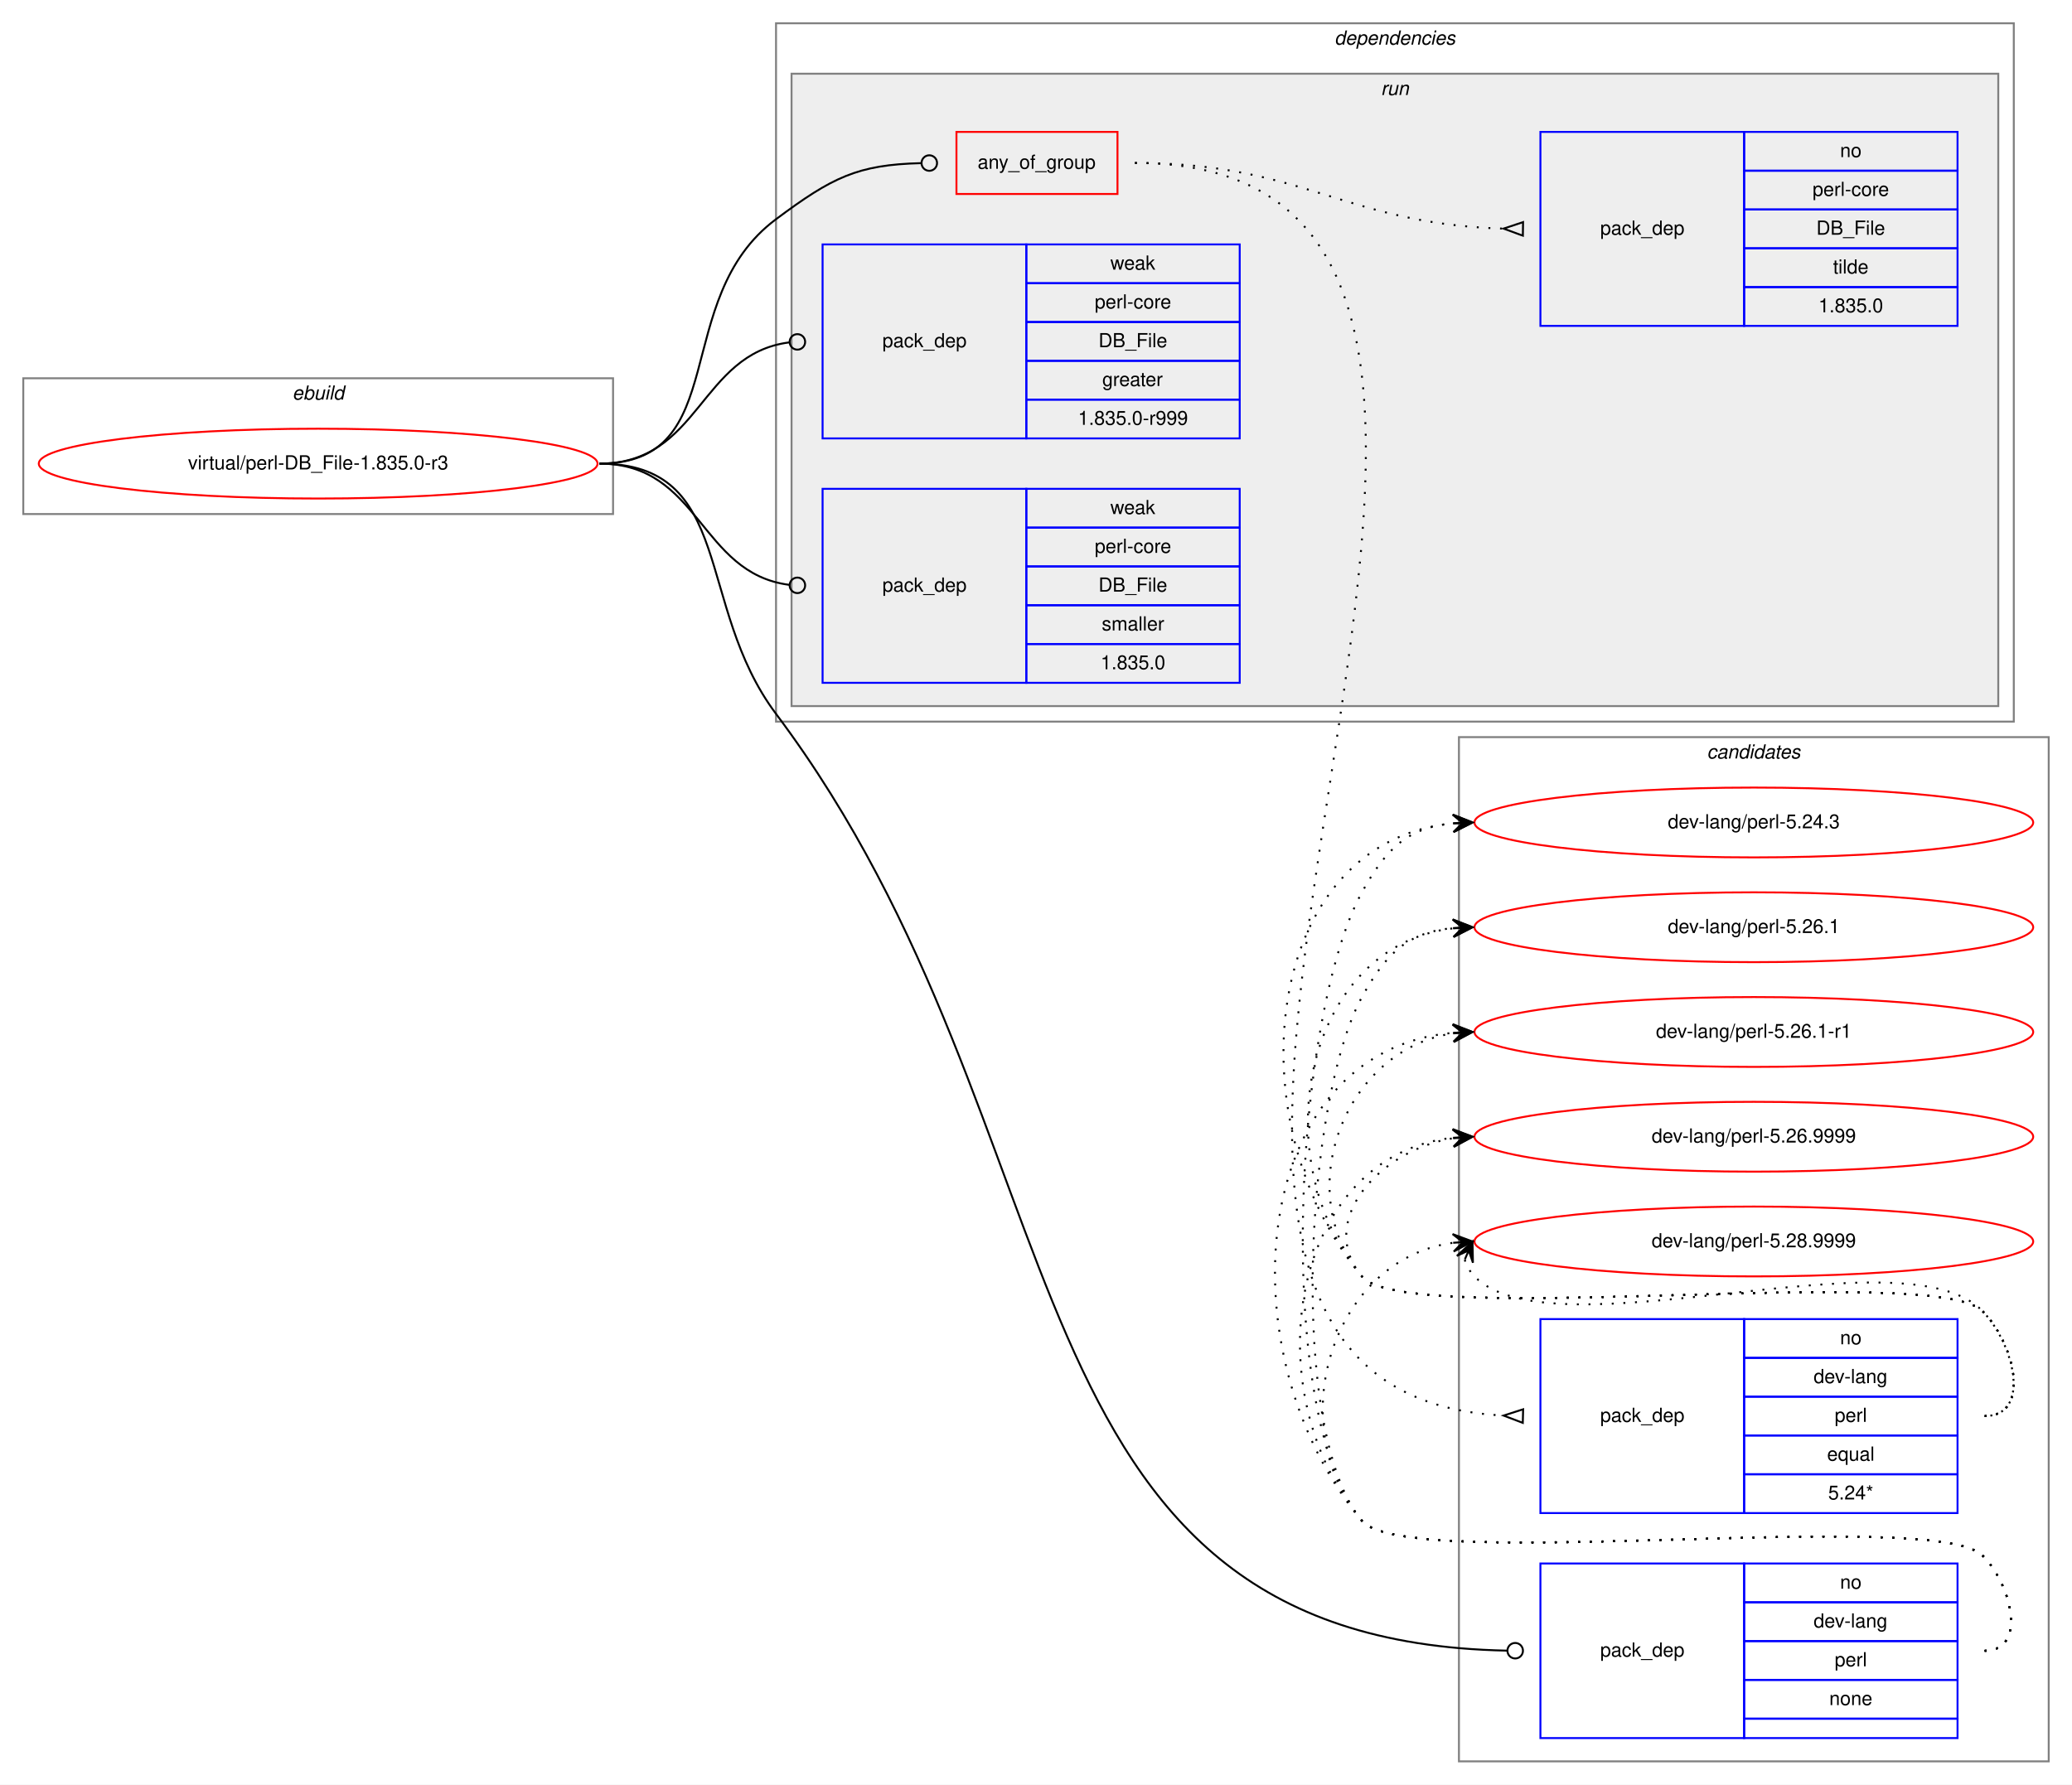
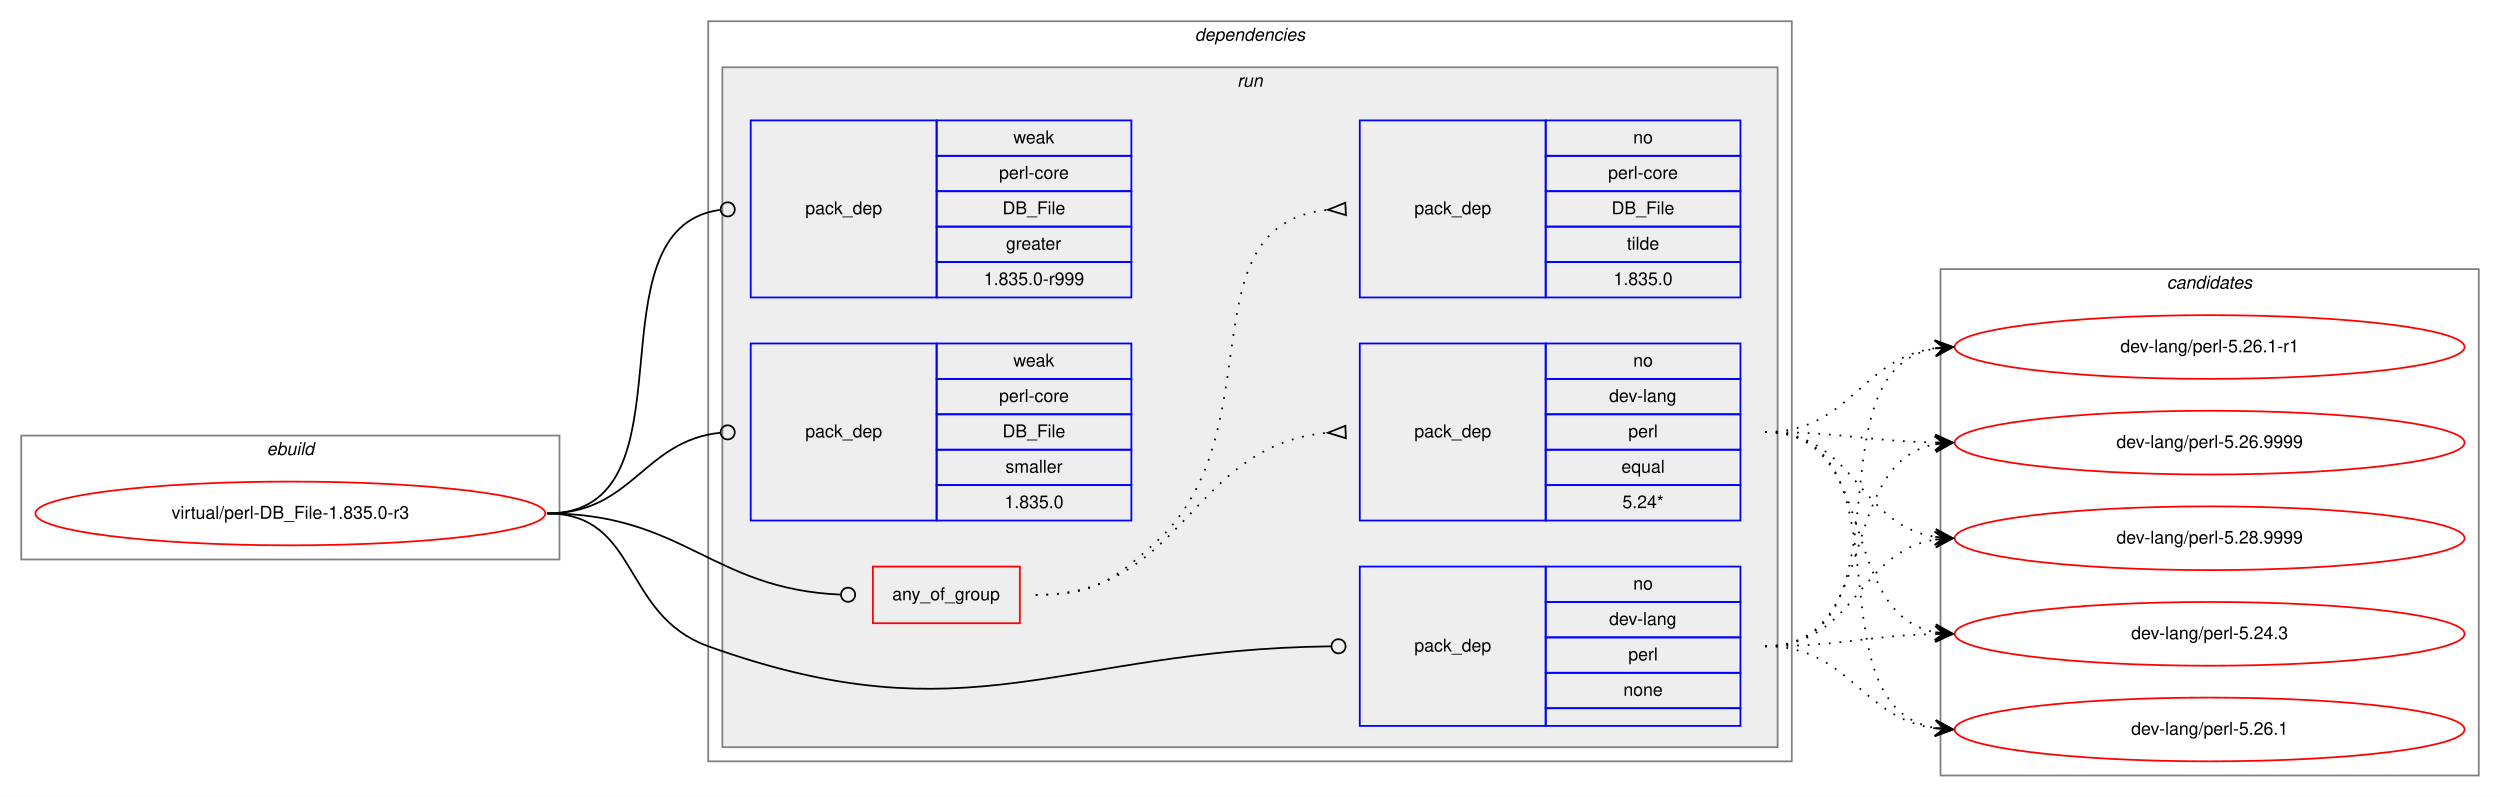
- <svg xmlns="http://www.w3.org/2000/svg" xmlns:xlink="http://www.w3.org/1999/xlink" width="1068pt" height="920pt" viewBox="0.00 0.00 1068.00 920.00">
-   <g id="graph0" class="graph" transform="scale(1 1) rotate(0) translate(4 916)">
-     <polygon fill="white" stroke="transparent" points="-4,4 -4,-916 1064,-916 1064,4 -4,4" />
+ <svg xmlns="http://www.w3.org/2000/svg" xmlns:xlink="http://www.w3.org/1999/xlink" width="1412pt" height="450pt" viewBox="0.00 0.00 1412.00 450.00">
+   <g id="graph0" class="graph" transform="scale(1 1) rotate(0) translate(4 446)">
+     <polygon fill="white" stroke="transparent" points="-4,4 -4,-446 1408,-446 1408,4 -4,4" />
+     <g id="clust1" class="cluster">
+       <polygon fill="none" stroke="gray" points="8,-130 8,-200 312,-200 312,-130 8,-130" />
+       <text text-anchor="start" x="146.66" y="-189" font-family="Helvetica,sans-Serif" font-style="italic" font-size="10.00">ebuild</text>
+     </g>
+     <g id="clust2" class="cluster">
+       <polygon fill="none" stroke="gray" points="396,-16 396,-434 1008,-434 1008,-16 396,-16" />
+       <text text-anchor="start" x="670.86" y="-423" font-family="Helvetica,sans-Serif" font-style="italic" font-size="10.00">dependencies</text>
+     </g>
+     <g id="clust5" class="cluster">
+       <polygon fill="#eeeeee" stroke="gray" points="404,-24 404,-408 1000,-408 1000,-24 404,-24" />
+       <text text-anchor="start" x="694.77" y="-397" font-family="Helvetica,sans-Serif" font-style="italic" font-size="10.00">run</text>
+     </g>
    <g id="clust12" class="cluster">
-       <polygon fill="none" stroke="gray" points="748,-8 748,-536 1052,-536 1052,-8 748,-8" />
-       <text text-anchor="start" x="875.82" y="-525" font-family="Helvetica,sans-Serif" font-style="italic" font-size="10.00">candidates</text>
-     </g>
-     <g id="clust1" class="cluster">
-       <polygon fill="none" stroke="gray" points="8,-651 8,-721 312,-721 312,-651 8,-651" />
-       <text text-anchor="start" x="146.66" y="-710" font-family="Helvetica,sans-Serif" font-style="italic" font-size="10.00">ebuild</text>
-     </g>
-     <g id="clust2" class="cluster">
-       <polygon fill="none" stroke="gray" points="396,-544 396,-904 1034,-904 1034,-544 396,-544" />
-       <text text-anchor="start" x="683.86" y="-893" font-family="Helvetica,sans-Serif" font-style="italic" font-size="10.00">dependencies</text>
-     </g>
-     <g id="clust5" class="cluster">
-       <polygon fill="#eeeeee" stroke="gray" points="404,-552 404,-878 1026,-878 1026,-552 404,-552" />
-       <text text-anchor="start" x="707.77" y="-867" font-family="Helvetica,sans-Serif" font-style="italic" font-size="10.00">run</text>
+       <polygon fill="none" stroke="gray" points="1092,-8 1092,-294 1396,-294 1396,-8 1092,-8" />
+       <text text-anchor="start" x="1219.82" y="-283" font-family="Helvetica,sans-Serif" font-style="italic" font-size="10.00">candidates</text>
    </g>
    <g id="node1" class="node">
      <g id="a_node1">
        <a xlink:href="../virtual/perl-DB_File-1.835.0-r3.svg" xlink:title="virtual/perl-DB_File-1.835.0-r3">
-           <ellipse fill="none" stroke="red" cx="160" cy="-677" rx="144" ry="18" />
-           <text text-anchor="middle" x="160" y="-674" font-family="Helvetica,sans-Serif" font-size="10.00">virtual/perl-DB_File-1.835.0-r3</text>
+           <ellipse fill="none" stroke="red" cx="160" cy="-156" rx="144" ry="18" />
+           <text text-anchor="middle" x="160" y="-153" font-family="Helvetica,sans-Serif" font-size="10.00">virtual/perl-DB_File-1.835.0-r3</text>
        </a>
      </g>
    </g>
    <g id="node2" class="node">
-       <polygon fill="none" stroke="red" points="489,-816 489,-848 572,-848 572,-816 489,-816" />
-       <text text-anchor="start" x="499.92" y="-829" font-family="Helvetica,sans-Serif" font-size="10.00">any_of_group</text>
+       <polygon fill="none" stroke="red" points="489,-94 489,-126 572,-126 572,-94 489,-94" />
+       <text text-anchor="start" x="499.92" y="-107" font-family="Helvetica,sans-Serif" font-size="10.00">any_of_group</text>
    </g>
    <g id="edge3" class="edge">
-       <path fill="none" stroke="black" d="M305,-677C374.08,-677 340.62,-761.71 396,-803 425,-824.62 437.95,-831.07 470.72,-831.9" />
-       <ellipse fill="none" stroke="black" cx="475" cy="-831.95" rx="4" ry="4" />
+       <path fill="none" stroke="black" d="M305,-156C382.18,-156 397.94,-113.18 470.8,-110.17" />
+       <ellipse fill="none" stroke="black" cx="475" cy="-110.08" rx="4" ry="4" />
    </g>
    <g id="node5" class="node">
-       <polygon fill="none" stroke="blue" points="790,-20 790,-110 895,-110 895,-20 790,-20" />
-       <text text-anchor="start" x="820.82" y="-62" font-family="Helvetica,sans-Serif" font-size="10.00">pack_dep</text>
-       <polygon fill="none" stroke="blue" points="895,-90 895,-110 1005,-110 1005,-90 895,-90" />
-       <text text-anchor="start" x="944.44" y="-97" font-family="Helvetica,sans-Serif" font-size="10.00">no</text>
-       <polygon fill="none" stroke="blue" points="895,-70 895,-90 1005,-90 1005,-70 895,-70" />
-       <text text-anchor="start" x="930.82" y="-77" font-family="Helvetica,sans-Serif" font-size="10.00">dev-lang</text>
-       <polygon fill="none" stroke="blue" points="895,-50 895,-70 1005,-70 1005,-50 895,-50" />
-       <text text-anchor="start" x="941.66" y="-57" font-family="Helvetica,sans-Serif" font-size="10.00">perl</text>
-       <polygon fill="none" stroke="blue" points="895,-30 895,-50 1005,-50 1005,-30 895,-30" />
-       <text text-anchor="start" x="938.88" y="-37" font-family="Helvetica,sans-Serif" font-size="10.00">none</text>
-       <polygon fill="none" stroke="blue" points="895,-20 895,-30 1005,-30 1005,-20 895,-20" />
+       <polygon fill="none" stroke="blue" points="764,-36 764,-126 869,-126 869,-36 764,-36" />
+       <text text-anchor="start" x="794.82" y="-78" font-family="Helvetica,sans-Serif" font-size="10.00">pack_dep</text>
+       <polygon fill="none" stroke="blue" points="869,-106 869,-126 979,-126 979,-106 869,-106" />
+       <text text-anchor="start" x="918.44" y="-113" font-family="Helvetica,sans-Serif" font-size="10.00">no</text>
+       <polygon fill="none" stroke="blue" points="869,-86 869,-106 979,-106 979,-86 869,-86" />
+       <text text-anchor="start" x="904.82" y="-93" font-family="Helvetica,sans-Serif" font-size="10.00">dev-lang</text>
+       <polygon fill="none" stroke="blue" points="869,-66 869,-86 979,-86 979,-66 869,-66" />
+       <text text-anchor="start" x="915.66" y="-73" font-family="Helvetica,sans-Serif" font-size="10.00">perl</text>
+       <polygon fill="none" stroke="blue" points="869,-46 869,-66 979,-66 979,-46 869,-46" />
+       <text text-anchor="start" x="912.88" y="-53" font-family="Helvetica,sans-Serif" font-size="10.00">none</text>
+       <polygon fill="none" stroke="blue" points="869,-36 869,-46 979,-46 979,-36 869,-36" />
    </g>
    <g id="edge4" class="edge">
-       <path fill="none" stroke="black" d="M305,-677C375.16,-677 353.89,-604.12 396,-548 559.06,-330.66 507.57,-70.4 772.66,-65.08" />
-       <ellipse fill="none" stroke="black" cx="777" cy="-65.04" rx="4" ry="4" />
+       <path fill="none" stroke="black" d="M305,-156C357.41,-156 346.67,-98.71 396,-81 543.94,-27.89 594.23,-79.13 747.66,-80.95" />
+       <ellipse fill="none" stroke="black" cx="752" cy="-80.98" rx="4" ry="4" />
    </g>
    <g id="node6" class="node">
-       <polygon fill="none" stroke="blue" points="420,-690 420,-790 525,-790 525,-690 420,-690" />
-       <text text-anchor="start" x="450.82" y="-737" font-family="Helvetica,sans-Serif" font-size="10.00">pack_dep</text>
-       <polygon fill="none" stroke="blue" points="525,-770 525,-790 635,-790 635,-770 525,-770" />
-       <text text-anchor="start" x="568.33" y="-777" font-family="Helvetica,sans-Serif" font-size="10.00">weak</text>
-       <polygon fill="none" stroke="blue" points="525,-750 525,-770 635,-770 635,-750 525,-750" />
-       <text text-anchor="start" x="560.27" y="-757" font-family="Helvetica,sans-Serif" font-size="10.00">perl-core</text>
-       <polygon fill="none" stroke="blue" points="525,-730 525,-750 635,-750 635,-730 525,-730" />
-       <text text-anchor="start" x="562.22" y="-737" font-family="Helvetica,sans-Serif" font-size="10.00">DB_File</text>
-       <polygon fill="none" stroke="blue" points="525,-710 525,-730 635,-730 635,-710 525,-710" />
-       <text text-anchor="start" x="564.16" y="-717" font-family="Helvetica,sans-Serif" font-size="10.00">greater</text>
-       <polygon fill="none" stroke="blue" points="525,-690 525,-710 635,-710 635,-690 525,-690" />
-       <text text-anchor="start" x="551.65" y="-697" font-family="Helvetica,sans-Serif" font-size="10.00">1.835.0-r999</text>
+       <polygon fill="none" stroke="blue" points="420,-278 420,-378 525,-378 525,-278 420,-278" />
+       <text text-anchor="start" x="450.82" y="-325" font-family="Helvetica,sans-Serif" font-size="10.00">pack_dep</text>
+       <polygon fill="none" stroke="blue" points="525,-358 525,-378 635,-378 635,-358 525,-358" />
+       <text text-anchor="start" x="568.33" y="-365" font-family="Helvetica,sans-Serif" font-size="10.00">weak</text>
+       <polygon fill="none" stroke="blue" points="525,-338 525,-358 635,-358 635,-338 525,-338" />
+       <text text-anchor="start" x="560.27" y="-345" font-family="Helvetica,sans-Serif" font-size="10.00">perl-core</text>
+       <polygon fill="none" stroke="blue" points="525,-318 525,-338 635,-338 635,-318 525,-318" />
+       <text text-anchor="start" x="562.22" y="-325" font-family="Helvetica,sans-Serif" font-size="10.00">DB_File</text>
+       <polygon fill="none" stroke="blue" points="525,-298 525,-318 635,-318 635,-298 525,-298" />
+       <text text-anchor="start" x="564.16" y="-305" font-family="Helvetica,sans-Serif" font-size="10.00">greater</text>
+       <polygon fill="none" stroke="blue" points="525,-278 525,-298 635,-298 635,-278 525,-278" />
+       <text text-anchor="start" x="551.65" y="-285" font-family="Helvetica,sans-Serif" font-size="10.00">1.835.0-r999</text>
    </g>
    <g id="edge5" class="edge">
-       <path fill="none" stroke="black" d="M305,-677C356.91,-677 356.41,-733.53 402.8,-739.49" />
-       <ellipse fill="none" stroke="black" cx="407.01" cy="-739.75" rx="4" ry="4" />
+       <path fill="none" stroke="black" d="M305,-156C391.81,-156 325.91,-316.77 402.58,-327.44" />
+       <ellipse fill="none" stroke="black" cx="407.01" cy="-327.74" rx="4" ry="4" />
    </g>
    <g id="node7" class="node">
-       <polygon fill="none" stroke="blue" points="420,-564 420,-664 525,-664 525,-564 420,-564" />
-       <text text-anchor="start" x="450.82" y="-611" font-family="Helvetica,sans-Serif" font-size="10.00">pack_dep</text>
-       <polygon fill="none" stroke="blue" points="525,-644 525,-664 635,-664 635,-644 525,-644" />
-       <text text-anchor="start" x="568.33" y="-651" font-family="Helvetica,sans-Serif" font-size="10.00">weak</text>
-       <polygon fill="none" stroke="blue" points="525,-624 525,-644 635,-644 635,-624 525,-624" />
-       <text text-anchor="start" x="560.27" y="-631" font-family="Helvetica,sans-Serif" font-size="10.00">perl-core</text>
-       <polygon fill="none" stroke="blue" points="525,-604 525,-624 635,-624 635,-604 525,-604" />
-       <text text-anchor="start" x="562.22" y="-611" font-family="Helvetica,sans-Serif" font-size="10.00">DB_File</text>
-       <polygon fill="none" stroke="blue" points="525,-584 525,-604 635,-604 635,-584 525,-584" />
-       <text text-anchor="start" x="563.89" y="-591" font-family="Helvetica,sans-Serif" font-size="10.00">smaller</text>
-       <polygon fill="none" stroke="blue" points="525,-564 525,-584 635,-584 635,-564 525,-564" />
-       <text text-anchor="start" x="563.32" y="-571" font-family="Helvetica,sans-Serif" font-size="10.00">1.835.0</text>
+       <polygon fill="none" stroke="blue" points="420,-152 420,-252 525,-252 525,-152 420,-152" />
+       <text text-anchor="start" x="450.82" y="-199" font-family="Helvetica,sans-Serif" font-size="10.00">pack_dep</text>
+       <polygon fill="none" stroke="blue" points="525,-232 525,-252 635,-252 635,-232 525,-232" />
+       <text text-anchor="start" x="568.33" y="-239" font-family="Helvetica,sans-Serif" font-size="10.00">weak</text>
+       <polygon fill="none" stroke="blue" points="525,-212 525,-232 635,-232 635,-212 525,-212" />
+       <text text-anchor="start" x="560.27" y="-219" font-family="Helvetica,sans-Serif" font-size="10.00">perl-core</text>
+       <polygon fill="none" stroke="blue" points="525,-192 525,-212 635,-212 635,-192 525,-192" />
+       <text text-anchor="start" x="562.22" y="-199" font-family="Helvetica,sans-Serif" font-size="10.00">DB_File</text>
+       <polygon fill="none" stroke="blue" points="525,-172 525,-192 635,-192 635,-172 525,-172" />
+       <text text-anchor="start" x="563.89" y="-179" font-family="Helvetica,sans-Serif" font-size="10.00">smaller</text>
+       <polygon fill="none" stroke="blue" points="525,-152 525,-172 635,-172 635,-152 525,-152" />
+       <text text-anchor="start" x="563.32" y="-159" font-family="Helvetica,sans-Serif" font-size="10.00">1.835.0</text>
    </g>
    <g id="edge6" class="edge">
-       <path fill="none" stroke="black" d="M305,-677C356.91,-677 356.41,-620.47 402.8,-614.51" />
-       <ellipse fill="none" stroke="black" cx="407.01" cy="-614.25" rx="4" ry="4" />
+       <path fill="none" stroke="black" d="M305,-156C353.55,-156 359.14,-197.11 402.99,-201.6" />
+       <ellipse fill="none" stroke="black" cx="407" cy="-201.8" rx="4" ry="4" />
    </g>
    <g id="node3" class="node">
-       <polygon fill="none" stroke="blue" points="790,-136 790,-236 895,-236 895,-136 790,-136" />
-       <text text-anchor="start" x="820.82" y="-183" font-family="Helvetica,sans-Serif" font-size="10.00">pack_dep</text>
-       <polygon fill="none" stroke="blue" points="895,-216 895,-236 1005,-236 1005,-216 895,-216" />
-       <text text-anchor="start" x="944.44" y="-223" font-family="Helvetica,sans-Serif" font-size="10.00">no</text>
-       <polygon fill="none" stroke="blue" points="895,-196 895,-216 1005,-216 1005,-196 895,-196" />
-       <text text-anchor="start" x="930.82" y="-203" font-family="Helvetica,sans-Serif" font-size="10.00">dev-lang</text>
-       <polygon fill="none" stroke="blue" points="895,-176 895,-196 1005,-196 1005,-176 895,-176" />
-       <text text-anchor="start" x="941.66" y="-183" font-family="Helvetica,sans-Serif" font-size="10.00">perl</text>
-       <polygon fill="none" stroke="blue" points="895,-156 895,-176 1005,-176 1005,-156 895,-156" />
-       <text text-anchor="start" x="937.77" y="-163" font-family="Helvetica,sans-Serif" font-size="10.00">equal</text>
-       <polygon fill="none" stroke="blue" points="895,-136 895,-156 1005,-156 1005,-136 895,-136" />
-       <text text-anchor="start" x="938.32" y="-143" font-family="Helvetica,sans-Serif" font-size="10.00">5.24*</text>
+       <polygon fill="none" stroke="blue" points="764,-152 764,-252 869,-252 869,-152 764,-152" />
+       <text text-anchor="start" x="794.82" y="-199" font-family="Helvetica,sans-Serif" font-size="10.00">pack_dep</text>
+       <polygon fill="none" stroke="blue" points="869,-232 869,-252 979,-252 979,-232 869,-232" />
+       <text text-anchor="start" x="918.44" y="-239" font-family="Helvetica,sans-Serif" font-size="10.00">no</text>
+       <polygon fill="none" stroke="blue" points="869,-212 869,-232 979,-232 979,-212 869,-212" />
+       <text text-anchor="start" x="904.82" y="-219" font-family="Helvetica,sans-Serif" font-size="10.00">dev-lang</text>
+       <polygon fill="none" stroke="blue" points="869,-192 869,-212 979,-212 979,-192 869,-192" />
+       <text text-anchor="start" x="915.66" y="-199" font-family="Helvetica,sans-Serif" font-size="10.00">perl</text>
+       <polygon fill="none" stroke="blue" points="869,-172 869,-192 979,-192 979,-172 869,-172" />
+       <text text-anchor="start" x="911.77" y="-179" font-family="Helvetica,sans-Serif" font-size="10.00">equal</text>
+       <polygon fill="none" stroke="blue" points="869,-152 869,-172 979,-172 979,-152 869,-152" />
+       <text text-anchor="start" x="912.32" y="-159" font-family="Helvetica,sans-Serif" font-size="10.00">5.24*</text>
    </g>
    <g id="edge1" class="edge">
-       <path fill="none" stroke="black" stroke-dasharray="1,5" d="M581,-832C878.03,-832 489.75,-201.05 770.72,-186.26" />
-       <polygon fill="none" stroke="black" points="781.09,-189.5 771,-186.26 780.91,-182.5 781.09,-189.5" />
+       <path fill="none" stroke="black" stroke-dasharray="1,5" d="M581,-110C665.27,-110 668.04,-194.61 745.62,-201.55" />
+       <polygon fill="none" stroke="black" points="755.85,-205.5 746.01,-201.57 756.15,-198.5 755.85,-205.5" />
    </g>
    <g id="node4" class="node">
-       <polygon fill="none" stroke="blue" points="790,-748 790,-848 895,-848 895,-748 790,-748" />
-       <text text-anchor="start" x="820.82" y="-795" font-family="Helvetica,sans-Serif" font-size="10.00">pack_dep</text>
-       <polygon fill="none" stroke="blue" points="895,-828 895,-848 1005,-848 1005,-828 895,-828" />
-       <text text-anchor="start" x="944.44" y="-835" font-family="Helvetica,sans-Serif" font-size="10.00">no</text>
-       <polygon fill="none" stroke="blue" points="895,-808 895,-828 1005,-828 1005,-808 895,-808" />
-       <text text-anchor="start" x="930.27" y="-815" font-family="Helvetica,sans-Serif" font-size="10.00">perl-core</text>
-       <polygon fill="none" stroke="blue" points="895,-788 895,-808 1005,-808 1005,-788 895,-788" />
-       <text text-anchor="start" x="932.22" y="-795" font-family="Helvetica,sans-Serif" font-size="10.00">DB_File</text>
-       <polygon fill="none" stroke="blue" points="895,-768 895,-788 1005,-788 1005,-768 895,-768" />
-       <text text-anchor="start" x="940.83" y="-775" font-family="Helvetica,sans-Serif" font-size="10.00">tilde</text>
-       <polygon fill="none" stroke="blue" points="895,-748 895,-768 1005,-768 1005,-748 895,-748" />
-       <text text-anchor="start" x="933.32" y="-755" font-family="Helvetica,sans-Serif" font-size="10.00">1.835.0</text>
+       <polygon fill="none" stroke="blue" points="764,-278 764,-378 869,-378 869,-278 764,-278" />
+       <text text-anchor="start" x="794.82" y="-325" font-family="Helvetica,sans-Serif" font-size="10.00">pack_dep</text>
+       <polygon fill="none" stroke="blue" points="869,-358 869,-378 979,-378 979,-358 869,-358" />
+       <text text-anchor="start" x="918.44" y="-365" font-family="Helvetica,sans-Serif" font-size="10.00">no</text>
+       <polygon fill="none" stroke="blue" points="869,-338 869,-358 979,-358 979,-338 869,-338" />
+       <text text-anchor="start" x="904.27" y="-345" font-family="Helvetica,sans-Serif" font-size="10.00">perl-core</text>
+       <polygon fill="none" stroke="blue" points="869,-318 869,-338 979,-338 979,-318 869,-318" />
+       <text text-anchor="start" x="906.22" y="-325" font-family="Helvetica,sans-Serif" font-size="10.00">DB_File</text>
+       <polygon fill="none" stroke="blue" points="869,-298 869,-318 979,-318 979,-298 869,-298" />
+       <text text-anchor="start" x="914.83" y="-305" font-family="Helvetica,sans-Serif" font-size="10.00">tilde</text>
+       <polygon fill="none" stroke="blue" points="869,-278 869,-298 979,-298 979,-278 869,-278" />
+       <text text-anchor="start" x="907.32" y="-285" font-family="Helvetica,sans-Serif" font-size="10.00">1.835.0</text>
    </g>
    <g id="edge2" class="edge">
-       <path fill="none" stroke="black" stroke-dasharray="1,5" d="M581,-832C667.64,-832 689.19,-800.6 770.75,-798.15" />
-       <polygon fill="none" stroke="black" points="781.05,-801.5 771,-798.15 780.95,-794.5 781.05,-801.5" />
+       <path fill="none" stroke="black" stroke-dasharray="1,5" d="M581,-110C613.45,-110 623.82,-117.36 648,-139 717.41,-201.13 663.59,-318.84 745.87,-327.5" />
+       <polygon fill="none" stroke="black" points="755.83,-331.5 746.01,-327.5 756.17,-324.5 755.83,-331.5" />
    </g>
    <g id="node8" class="node">
      <g id="a_node8">
        <a xlink:href="../dev-lang/perl-5.24.3.svg" xlink:title="dev-lang/perl-5.24.3">
-           <ellipse fill="none" stroke="red" cx="900" cy="-492" rx="144" ry="18" />
-           <text text-anchor="middle" x="900" y="-489" font-family="Helvetica,sans-Serif" font-size="10.00">dev-lang/perl-5.24.3</text>
+           <ellipse fill="none" stroke="red" cx="1244" cy="-88" rx="144" ry="18" />
+           <text text-anchor="middle" x="1244" y="-85" font-family="Helvetica,sans-Serif" font-size="10.00">dev-lang/perl-5.24.3</text>
        </a>
      </g>
    </g>
    <g id="edge7" class="edge">
-       <path fill="none" stroke="black" stroke-dasharray="1,5" d="M1019,-186C1043,-186 1034.85,-222.9 1018,-240 993.01,-265.37 720.84,-230.68 698,-258 631.55,-337.47 646.85,-482.28 744.93,-491.53" />
-       <polygon fill="black" stroke="black" points="755,-492 744.8,-496.03 750.01,-491.77 745.01,-491.54 745.01,-491.54 745.01,-491.54 750.01,-491.77 745.22,-487.04 755,-492 755,-492" />
+       <path fill="none" stroke="black" stroke-dasharray="1,5" d="M993,-202C1058.54,-202 1032.95,-99.71 1088.87,-88.92" />
+       <polygon fill="black" stroke="black" points="1099,-88 1089.45,-93.38 1094.02,-88.45 1089.04,-88.9 1089.04,-88.9 1089.04,-88.9 1094.02,-88.45 1088.63,-84.42 1099,-88 1099,-88" />
    </g>
    <g id="node9" class="node">
      <g id="a_node9">
        <a xlink:href="../dev-lang/perl-5.26.1.svg" xlink:title="dev-lang/perl-5.26.1">
-           <ellipse fill="none" stroke="red" cx="900" cy="-438" rx="144" ry="18" />
-           <text text-anchor="middle" x="900" y="-435" font-family="Helvetica,sans-Serif" font-size="10.00">dev-lang/perl-5.26.1</text>
+           <ellipse fill="none" stroke="red" cx="1244" cy="-34" rx="144" ry="18" />
+           <text text-anchor="middle" x="1244" y="-31" font-family="Helvetica,sans-Serif" font-size="10.00">dev-lang/perl-5.26.1</text>
        </a>
      </g>
    </g>
    <g id="edge8" class="edge">
-       <path fill="none" stroke="black" stroke-dasharray="1,5" d="M1019,-186C1043,-186 1034.85,-222.9 1018,-240 993.01,-265.37 720.84,-230.68 698,-258 646.38,-319.74 669.01,-428.6 744.96,-437.43" />
-       <polygon fill="black" stroke="black" points="755,-438 744.76,-441.92 750.01,-437.72 745.02,-437.43 745.02,-437.43 745.02,-437.43 750.01,-437.72 745.27,-432.94 755,-438 755,-438" />
+       <path fill="none" stroke="black" stroke-dasharray="1,5" d="M993,-202C1077.67,-202 1016.24,-47.5 1088.92,-34.82" />
+       <polygon fill="black" stroke="black" points="1099,-34 1089.4,-39.3 1094.02,-34.41 1089.03,-34.82 1089.03,-34.82 1089.03,-34.82 1094.02,-34.41 1088.67,-30.33 1099,-34 1099,-34" />
    </g>
    <g id="node10" class="node">
      <g id="a_node10">
        <a xlink:href="../dev-lang/perl-5.26.1-r1.svg" xlink:title="dev-lang/perl-5.26.1-r1">
-           <ellipse fill="none" stroke="red" cx="900" cy="-384" rx="144" ry="18" />
-           <text text-anchor="middle" x="900" y="-381" font-family="Helvetica,sans-Serif" font-size="10.00">dev-lang/perl-5.26.1-r1</text>
+           <ellipse fill="none" stroke="red" cx="1244" cy="-250" rx="144" ry="18" />
+           <text text-anchor="middle" x="1244" y="-247" font-family="Helvetica,sans-Serif" font-size="10.00">dev-lang/perl-5.26.1-r1</text>
        </a>
      </g>
    </g>
    <g id="edge9" class="edge">
-       <path fill="none" stroke="black" stroke-dasharray="1,5" d="M1019,-186C1043,-186 1034.85,-222.9 1018,-240 993.01,-265.37 720.84,-230.68 698,-258 660.81,-302.48 689.81,-375.17 744.82,-383.26" />
-       <polygon fill="black" stroke="black" points="755,-384 744.7,-387.76 750.01,-383.64 745.03,-383.28 745.03,-383.28 745.03,-383.28 750.01,-383.64 745.35,-378.79 755,-384 755,-384" />
+       <path fill="none" stroke="black" stroke-dasharray="1,5" d="M993,-202C1041.08,-202 1046.68,-243.49 1088.79,-249.32" />
+       <polygon fill="black" stroke="black" points="1099,-250 1088.72,-253.83 1094.01,-249.67 1089.02,-249.34 1089.02,-249.34 1089.02,-249.34 1094.01,-249.67 1089.32,-244.85 1099,-250 1099,-250" />
    </g>
    <g id="node11" class="node">
      <g id="a_node11">
        <a xlink:href="../dev-lang/perl-5.26.9999.svg" xlink:title="dev-lang/perl-5.26.9999">
-           <ellipse fill="none" stroke="red" cx="900" cy="-330" rx="144" ry="18" />
-           <text text-anchor="middle" x="900" y="-327" font-family="Helvetica,sans-Serif" font-size="10.00">dev-lang/perl-5.26.9999</text>
+           <ellipse fill="none" stroke="red" cx="1244" cy="-196" rx="144" ry="18" />
+           <text text-anchor="middle" x="1244" y="-193" font-family="Helvetica,sans-Serif" font-size="10.00">dev-lang/perl-5.26.9999</text>
        </a>
      </g>
    </g>
    <g id="edge10" class="edge">
-       <path fill="none" stroke="black" stroke-dasharray="1,5" d="M1019,-186C1043,-186 1034.85,-222.9 1018,-240 993.01,-265.37 720.84,-230.68 698,-258 673.97,-286.74 707.7,-323.39 744.96,-329.21" />
-       <polygon fill="black" stroke="black" points="755,-330 744.68,-333.7 750.02,-329.61 745.03,-329.21 745.03,-329.21 745.03,-329.21 750.02,-329.61 745.39,-324.73 755,-330 755,-330" />
+       <path fill="none" stroke="black" stroke-dasharray="1,5" d="M993,-202C1036.5,-202 1049.78,-196.9 1088.56,-196.1" />
+       <polygon fill="black" stroke="black" points="1099,-196 1089.05,-200.6 1094,-196.05 1089,-196.1 1089,-196.1 1089,-196.1 1094,-196.05 1088.96,-191.6 1099,-196 1099,-196" />
    </g>
    <g id="node12" class="node">
      <g id="a_node12">
        <a xlink:href="../dev-lang/perl-5.28.9999.svg" xlink:title="dev-lang/perl-5.28.9999">
-           <ellipse fill="none" stroke="red" cx="900" cy="-276" rx="144" ry="18" />
-           <text text-anchor="middle" x="900" y="-273" font-family="Helvetica,sans-Serif" font-size="10.00">dev-lang/perl-5.28.9999</text>
+           <ellipse fill="none" stroke="red" cx="1244" cy="-142" rx="144" ry="18" />
+           <text text-anchor="middle" x="1244" y="-139" font-family="Helvetica,sans-Serif" font-size="10.00">dev-lang/perl-5.28.9999</text>
        </a>
      </g>
    </g>
    <g id="edge11" class="edge">
-       <path fill="none" stroke="black" stroke-dasharray="1,5" d="M750.98,-266.58C751.95,-263.46 753.8,-260.23 756,-258 797,-216.46 977.78,-282.29 1018,-240 1034.54,-222.61 1043,-186 1019,-186" />
-       <polygon fill="black" stroke="black" points="755,-276 746.94,-268.57 753.04,-271.4 751.07,-266.8 751.07,-266.8 751.07,-266.8 753.04,-271.4 755.21,-265.04 755,-276 755,-276" />
+       <path fill="none" stroke="black" stroke-dasharray="1,5" d="M993,-202C1043.54,-202 1044.92,-149.7 1088.93,-142.76" />
+       <polygon fill="black" stroke="black" points="1099,-142 1089.37,-147.24 1094.01,-142.38 1089.03,-142.75 1089.03,-142.75 1089.03,-142.75 1094.01,-142.38 1088.69,-138.26 1099,-142 1099,-142" />
    </g>
    <g id="edge12" class="edge">
-       <path fill="none" stroke="black" stroke-dasharray="1,5" d="M1019,-65C1040.78,-65 1033.3,-98.5 1018,-114 992.98,-139.34 720.84,-104.68 698,-132 651.82,-187.24 663.25,-392.94 698,-456 710.71,-479.06 721.96,-489.39 744.85,-491.56" />
-       <polygon fill="black" stroke="black" points="755,-492 744.81,-496.06 750,-491.78 745.01,-491.57 745.01,-491.57 745.01,-491.57 750,-491.78 745.2,-487.07 755,-492 755,-492" />
+       <path fill="none" stroke="black" stroke-dasharray="1,5" d="M993,-81C1036.53,-81 1049.76,-86.95 1088.55,-87.88" />
+       <polygon fill="black" stroke="black" points="1099,-88 1088.95,-92.38 1094,-87.94 1089,-87.88 1089,-87.88 1089,-87.88 1094,-87.94 1089.05,-83.38 1099,-88 1099,-88" />
    </g>
    <g id="edge13" class="edge">
-       <path fill="none" stroke="black" stroke-dasharray="1,5" d="M1019,-65C1040.78,-65 1033.3,-98.5 1018,-114 992.98,-139.34 720.84,-104.68 698,-132 659.51,-178.03 669.04,-349.45 698,-402 710.71,-425.06 721.96,-435.39 744.85,-437.56" />
-       <polygon fill="black" stroke="black" points="755,-438 744.81,-442.06 750,-437.78 745.01,-437.57 745.01,-437.57 745.01,-437.57 750,-437.78 745.2,-433.07 755,-438 755,-438" />
+       <path fill="none" stroke="black" stroke-dasharray="1,5" d="M993,-81C1040.91,-81 1046.81,-40.38 1088.82,-34.66" />
+       <polygon fill="black" stroke="black" points="1099,-34 1089.31,-39.14 1094.01,-34.33 1089.02,-34.65 1089.02,-34.65 1089.02,-34.65 1094.01,-34.33 1088.73,-30.16 1099,-34 1099,-34" />
    </g>
    <g id="edge14" class="edge">
-       <path fill="none" stroke="black" stroke-dasharray="1,5" d="M1019,-65C1040.78,-65 1033.3,-98.5 1018,-114 992.98,-139.34 720.84,-104.68 698,-132 626.58,-217.43 639.29,-374.15 744.84,-383.56" />
-       <polygon fill="black" stroke="black" points="755,-384 744.81,-388.06 750,-383.78 745.01,-383.56 745.01,-383.56 745.01,-383.56 750,-383.78 745.21,-379.07 755,-384 755,-384" />
+       <path fill="none" stroke="black" stroke-dasharray="1,5" d="M993,-81C1078.03,-81 1015.92,-236.42 1088.88,-249.17" />
+       <polygon fill="black" stroke="black" points="1099,-250 1088.67,-253.67 1094.02,-249.59 1089.03,-249.18 1089.03,-249.18 1089.03,-249.18 1094.02,-249.59 1089.4,-244.7 1099,-250 1099,-250" />
    </g>
    <g id="edge15" class="edge">
-       <path fill="none" stroke="black" stroke-dasharray="1,5" d="M1019,-65C1040.78,-65 1033.3,-98.5 1018,-114 992.98,-139.34 720.84,-104.68 698,-132 641.5,-199.58 661.71,-320.35 744.83,-329.45" />
-       <polygon fill="black" stroke="black" points="755,-330 744.77,-333.96 750.01,-329.73 745.01,-329.46 745.01,-329.46 745.01,-329.46 750.01,-329.73 745.26,-324.97 755,-330 755,-330" />
+       <path fill="none" stroke="black" stroke-dasharray="1,5" d="M993,-81C1058.85,-81 1032.69,-184.19 1088.83,-195.07" />
+       <polygon fill="black" stroke="black" points="1099,-196 1088.63,-199.58 1094.02,-195.55 1089.04,-195.09 1089.04,-195.09 1089.04,-195.09 1094.02,-195.55 1089.45,-190.61 1099,-196 1099,-196" />
    </g>
    <g id="edge16" class="edge">
-       <path fill="none" stroke="black" stroke-dasharray="1,5" d="M1019,-65C1040.78,-65 1033.3,-98.5 1018,-114 992.98,-139.34 720.84,-104.68 698,-132 656.09,-182.13 683.08,-266.84 744.8,-275.31" />
-       <polygon fill="black" stroke="black" points="755,-276 744.72,-279.82 750.01,-275.66 745.02,-275.33 745.02,-275.33 745.02,-275.33 750.01,-275.66 745.33,-270.84 755,-276 755,-276" />
+       <path fill="none" stroke="black" stroke-dasharray="1,5" d="M993,-81C1043.75,-81 1044.75,-134.17 1088.89,-141.23" />
+       <polygon fill="black" stroke="black" points="1099,-142 1088.69,-145.73 1094.01,-141.62 1089.03,-141.24 1089.03,-141.24 1089.03,-141.24 1094.01,-141.62 1089.37,-136.75 1099,-142 1099,-142" />
    </g>
  </g>
</svg>
